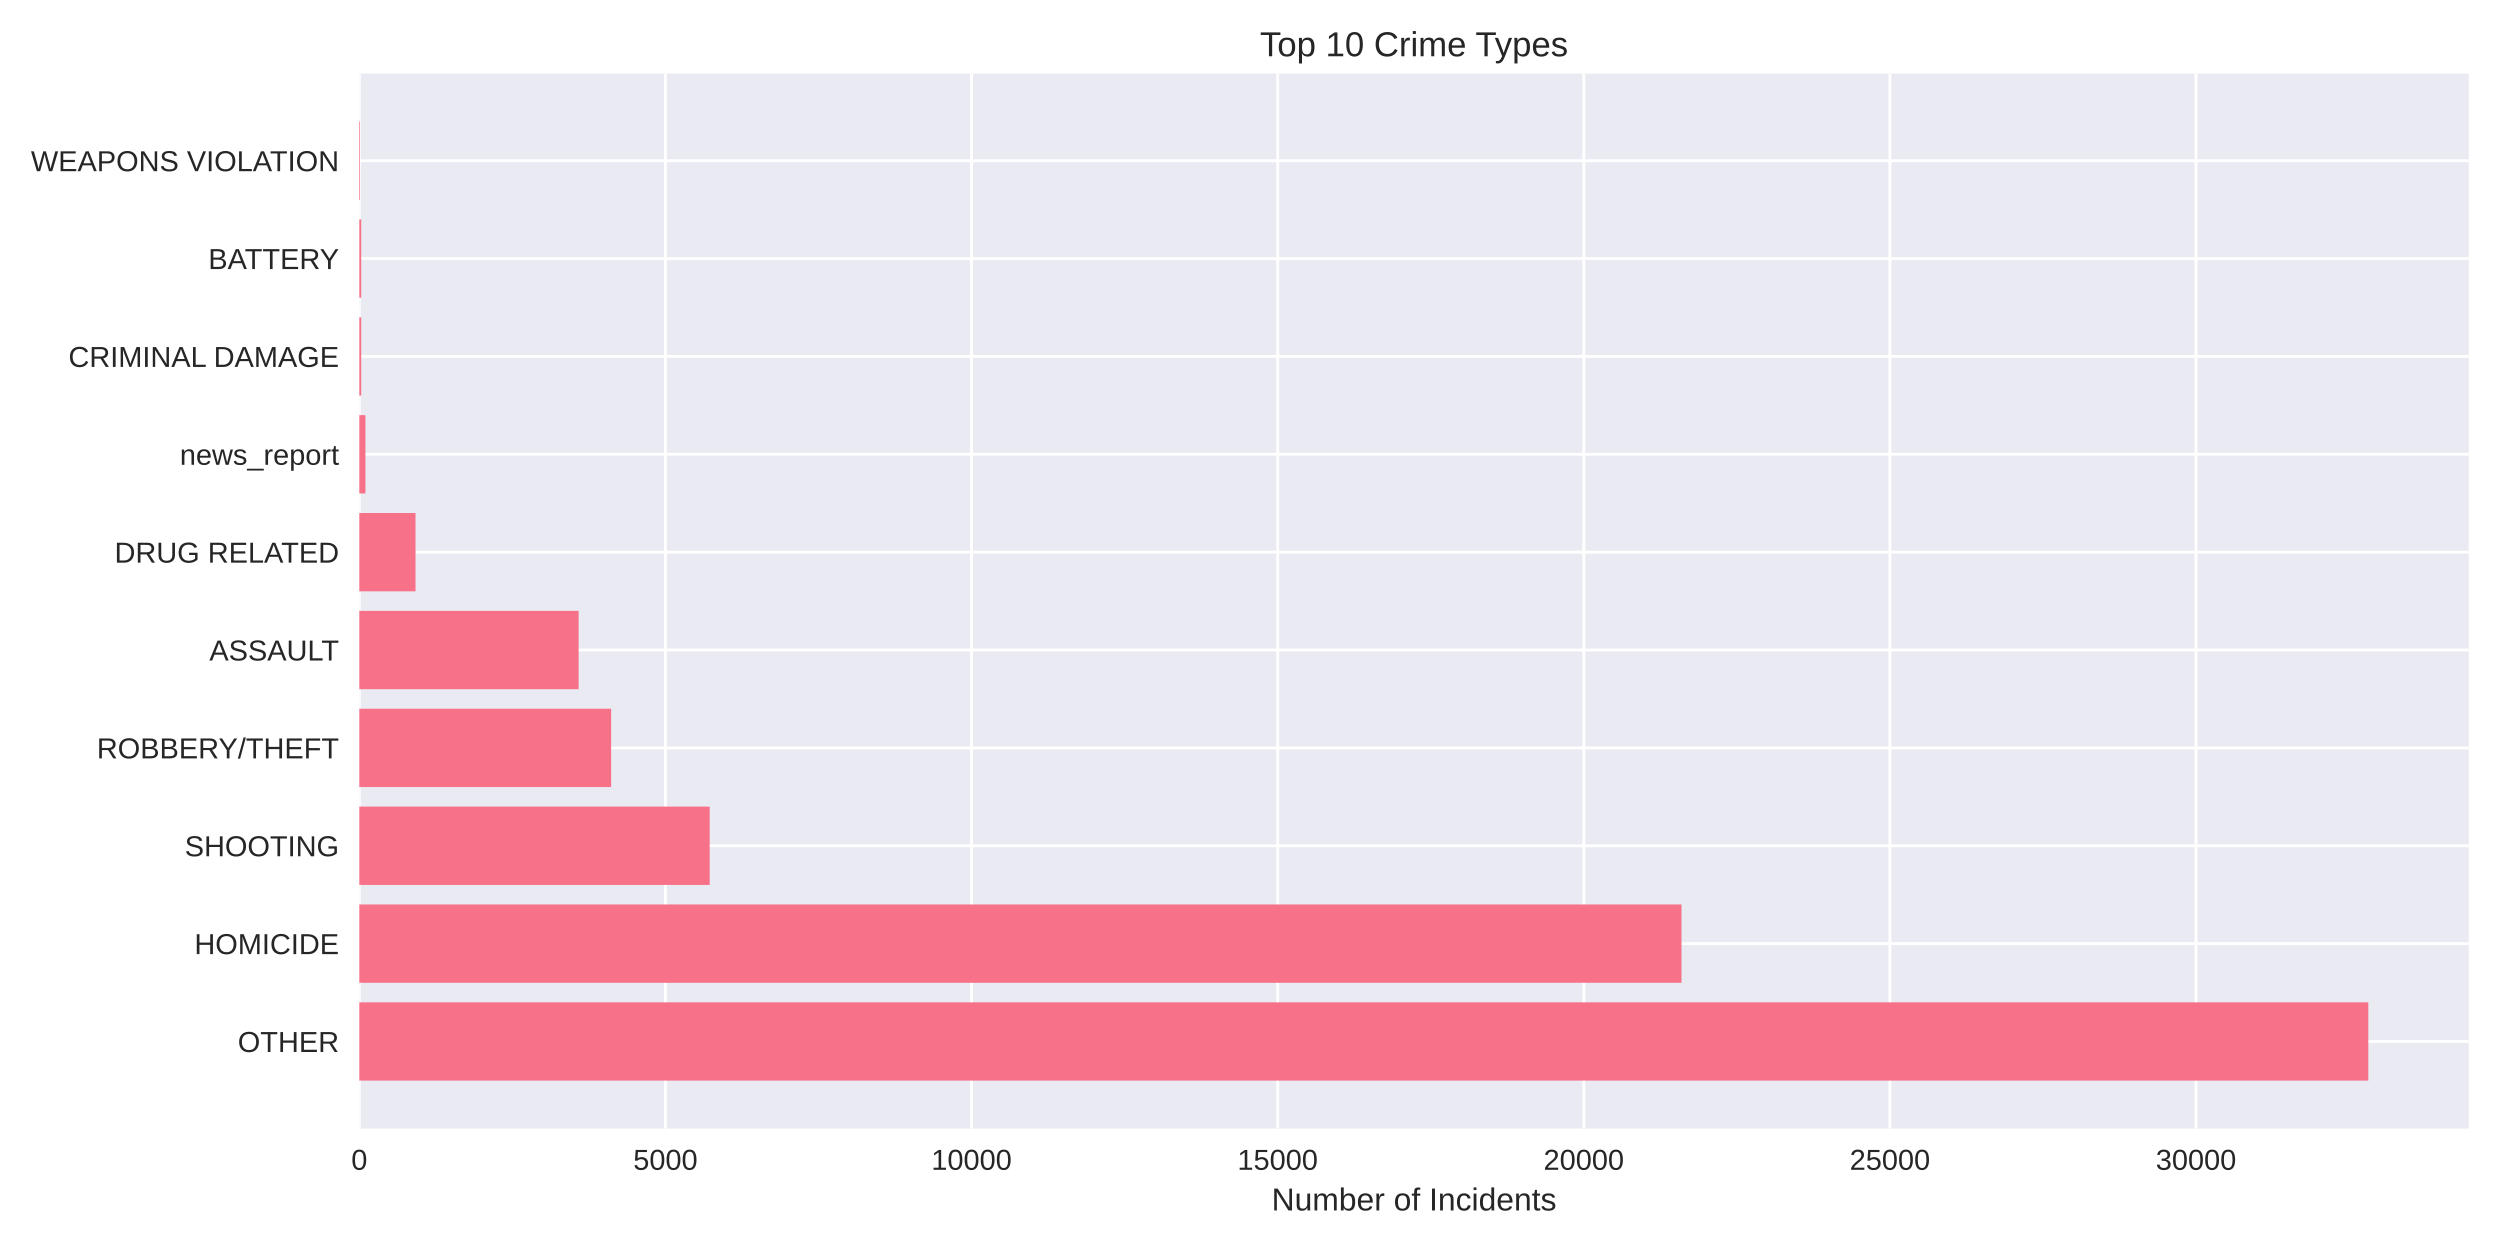
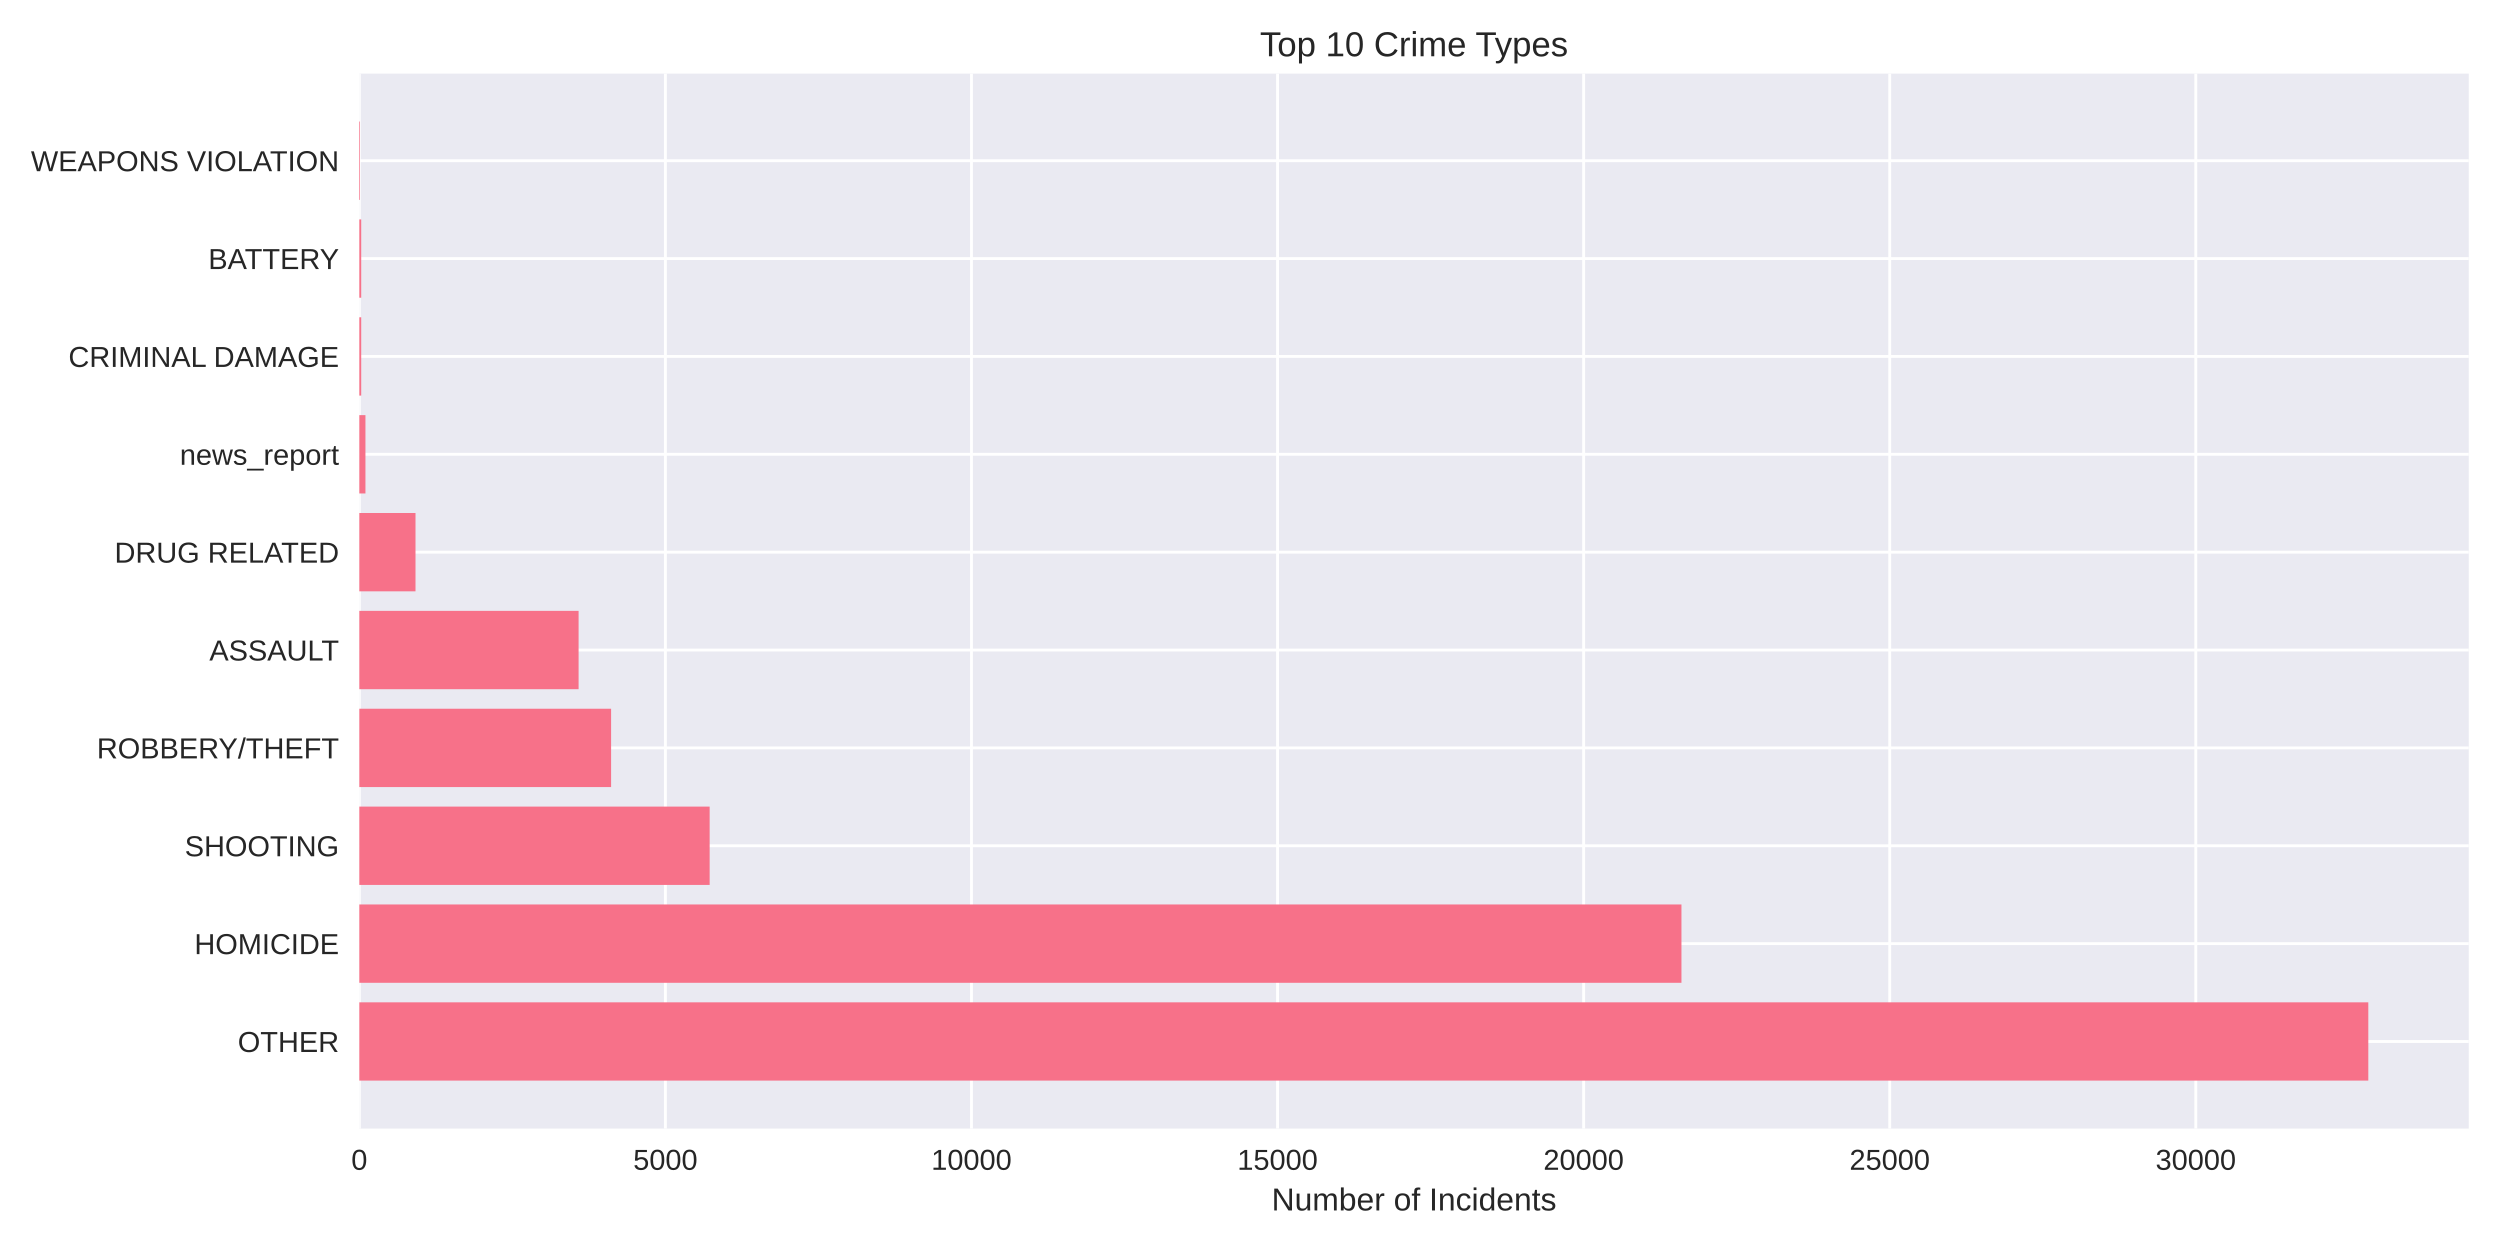
<svg xmlns="http://www.w3.org/2000/svg" width="864pt" height="432pt" viewBox="0 0 864 432" version="1.1">
  <defs>
    <style type="text/css">*{stroke-linejoin: round; stroke-linecap: butt}</style>
  </defs>
  <g id="figure_1">
    <g id="patch_1">
      <path d="M 0 432  L 864 432  L 864 0  L 0 0  z " style="fill: #ffffff" />
    </g>
    <g id="axes_1">
      <g id="patch_2">
        <path d="M 124.18 390.04  L 853.2 390.04  L 853.2 25.44  L 124.18 25.44  z " style="fill: #eaeaf2" />
      </g>
      <g id="matplotlib.axis_1">
        <g id="xtick_1">
          <g id="line2d_1">
-             <path d="M 124.18 390.04  L 124.18 25.44  " clip-path="url(#p3729e1f8b2)" style="fill: none; stroke: #ffffff; stroke-linecap: round" />
+             <path d="M 124.18 390.04  L 124.18 25.44  " clip-path="url(#peb66fc1dff)" style="fill: none; stroke: #ffffff; stroke-linecap: round" />
          </g>
          <g id="line2d_2" />
          <g id="text_1">
            <text style="fill: #262626; font: 10px 'Arial', 'Liberation Sans', 'DejaVu Sans', 'Bitstream Vera Sans', sans-serif; text-anchor: middle" x="124.18" y="404.287" transform="rotate(-0 124.18 404.2869)">0</text>
          </g>
        </g>
        <g id="xtick_2">
          <g id="line2d_3">
-             <path d="M 229.974 390.04  L 229.974 25.44  " clip-path="url(#p3729e1f8b2)" style="fill: none; stroke: #ffffff; stroke-linecap: round" />
+             <path d="M 229.961 390.04  L 229.961 25.44  " clip-path="url(#peb66fc1dff)" style="fill: none; stroke: #ffffff; stroke-linecap: round" />
          </g>
          <g id="line2d_4" />
          <g id="text_2">
-             <text style="fill: #262626; font: 10px 'Arial', 'Liberation Sans', 'DejaVu Sans', 'Bitstream Vera Sans', sans-serif; text-anchor: middle" x="229.974" y="404.287" transform="rotate(-0 229.974 404.2869)">5000</text>
+             <text style="fill: #262626; font: 10px 'Arial', 'Liberation Sans', 'DejaVu Sans', 'Bitstream Vera Sans', sans-serif; text-anchor: middle" x="229.961" y="404.287" transform="rotate(-0 229.9611 404.2869)">5000</text>
          </g>
        </g>
        <g id="xtick_3">
          <g id="line2d_5">
-             <path d="M 335.768 390.04  L 335.768 25.44  " clip-path="url(#p3729e1f8b2)" style="fill: none; stroke: #ffffff; stroke-linecap: round" />
+             <path d="M 335.742 390.04  L 335.742 25.44  " clip-path="url(#peb66fc1dff)" style="fill: none; stroke: #ffffff; stroke-linecap: round" />
          </g>
          <g id="line2d_6" />
          <g id="text_3">
-             <text style="fill: #262626; font: 10px 'Arial', 'Liberation Sans', 'DejaVu Sans', 'Bitstream Vera Sans', sans-serif; text-anchor: middle" x="335.768" y="404.287" transform="rotate(-0 335.768 404.2869)">10000</text>
+             <text style="fill: #262626; font: 10px 'Arial', 'Liberation Sans', 'DejaVu Sans', 'Bitstream Vera Sans', sans-serif; text-anchor: middle" x="335.742" y="404.287" transform="rotate(-0 335.7422 404.2869)">10000</text>
          </g>
        </g>
        <g id="xtick_4">
          <g id="line2d_7">
-             <path d="M 441.562 390.04  L 441.562 25.44  " clip-path="url(#p3729e1f8b2)" style="fill: none; stroke: #ffffff; stroke-linecap: round" />
+             <path d="M 441.523 390.04  L 441.523 25.44  " clip-path="url(#peb66fc1dff)" style="fill: none; stroke: #ffffff; stroke-linecap: round" />
          </g>
          <g id="line2d_8" />
          <g id="text_4">
-             <text style="fill: #262626; font: 10px 'Arial', 'Liberation Sans', 'DejaVu Sans', 'Bitstream Vera Sans', sans-serif; text-anchor: middle" x="441.562" y="404.287" transform="rotate(-0 441.562 404.2869)">15000</text>
+             <text style="fill: #262626; font: 10px 'Arial', 'Liberation Sans', 'DejaVu Sans', 'Bitstream Vera Sans', sans-serif; text-anchor: middle" x="441.523" y="404.287" transform="rotate(-0 441.5233 404.2869)">15000</text>
          </g>
        </g>
        <g id="xtick_5">
          <g id="line2d_9">
-             <path d="M 547.356 390.04  L 547.356 25.44  " clip-path="url(#p3729e1f8b2)" style="fill: none; stroke: #ffffff; stroke-linecap: round" />
+             <path d="M 547.304 390.04  L 547.304 25.44  " clip-path="url(#peb66fc1dff)" style="fill: none; stroke: #ffffff; stroke-linecap: round" />
          </g>
          <g id="line2d_10" />
          <g id="text_5">
-             <text style="fill: #262626; font: 10px 'Arial', 'Liberation Sans', 'DejaVu Sans', 'Bitstream Vera Sans', sans-serif; text-anchor: middle" x="547.356" y="404.287" transform="rotate(-0 547.3559 404.2869)">20000</text>
+             <text style="fill: #262626; font: 10px 'Arial', 'Liberation Sans', 'DejaVu Sans', 'Bitstream Vera Sans', sans-serif; text-anchor: middle" x="547.304" y="404.287" transform="rotate(-0 547.3044 404.2869)">20000</text>
          </g>
        </g>
        <g id="xtick_6">
          <g id="line2d_11">
-             <path d="M 653.15 390.04  L 653.15 25.44  " clip-path="url(#p3729e1f8b2)" style="fill: none; stroke: #ffffff; stroke-linecap: round" />
+             <path d="M 653.085 390.04  L 653.085 25.44  " clip-path="url(#peb66fc1dff)" style="fill: none; stroke: #ffffff; stroke-linecap: round" />
          </g>
          <g id="line2d_12" />
          <g id="text_6">
-             <text style="fill: #262626; font: 10px 'Arial', 'Liberation Sans', 'DejaVu Sans', 'Bitstream Vera Sans', sans-serif; text-anchor: middle" x="653.15" y="404.287" transform="rotate(-0 653.1499 404.2869)">25000</text>
+             <text style="fill: #262626; font: 10px 'Arial', 'Liberation Sans', 'DejaVu Sans', 'Bitstream Vera Sans', sans-serif; text-anchor: middle" x="653.085" y="404.287" transform="rotate(-0 653.0855 404.2869)">25000</text>
          </g>
        </g>
        <g id="xtick_7">
          <g id="line2d_13">
-             <path d="M 758.944 390.04  L 758.944 25.44  " clip-path="url(#p3729e1f8b2)" style="fill: none; stroke: #ffffff; stroke-linecap: round" />
+             <path d="M 758.867 390.04  L 758.867 25.44  " clip-path="url(#peb66fc1dff)" style="fill: none; stroke: #ffffff; stroke-linecap: round" />
          </g>
          <g id="line2d_14" />
          <g id="text_7">
-             <text style="fill: #262626; font: 10px 'Arial', 'Liberation Sans', 'DejaVu Sans', 'Bitstream Vera Sans', sans-serif; text-anchor: middle" x="758.944" y="404.287" transform="rotate(-0 758.9439 404.2869)">30000</text>
+             <text style="fill: #262626; font: 10px 'Arial', 'Liberation Sans', 'DejaVu Sans', 'Bitstream Vera Sans', sans-serif; text-anchor: middle" x="758.867" y="404.287" transform="rotate(-0 758.8665 404.2869)">30000</text>
          </g>
        </g>
        <g id="text_8">
          <text style="fill: #262626; font: 11px 'Arial', 'Liberation Sans', 'DejaVu Sans', 'Bitstream Vera Sans', sans-serif; text-anchor: middle" x="488.69" y="418.333" transform="rotate(-0 488.69 418.3334)">Number of Incidents</text>
        </g>
      </g>
      <g id="matplotlib.axis_2">
        <g id="ytick_1">
          <g id="line2d_15">
-             <path d="M 124.18 359.939  L 853.2 359.939  " clip-path="url(#p3729e1f8b2)" style="fill: none; stroke: #ffffff; stroke-linecap: round" />
+             <path d="M 124.18 359.939  L 853.2 359.939  " clip-path="url(#peb66fc1dff)" style="fill: none; stroke: #ffffff; stroke-linecap: round" />
          </g>
          <g id="line2d_16" />
          <g id="text_9">
            <text style="fill: #262626; font: 10px 'Arial', 'Liberation Sans', 'DejaVu Sans', 'Bitstream Vera Sans', sans-serif; text-anchor: end" x="117.18" y="363.562" transform="rotate(-0 117.18 363.562)">OTHER</text>
          </g>
        </g>
        <g id="ytick_2">
          <g id="line2d_17">
-             <path d="M 124.18 326.117  L 853.2 326.117  " clip-path="url(#p3729e1f8b2)" style="fill: none; stroke: #ffffff; stroke-linecap: round" />
+             <path d="M 124.18 326.117  L 853.2 326.117  " clip-path="url(#peb66fc1dff)" style="fill: none; stroke: #ffffff; stroke-linecap: round" />
          </g>
          <g id="line2d_18" />
          <g id="text_10">
            <text style="fill: #262626; font: 10px 'Arial', 'Liberation Sans', 'DejaVu Sans', 'Bitstream Vera Sans', sans-serif; text-anchor: end" x="117.18" y="329.74" transform="rotate(-0 117.18 329.7401)">HOMICIDE</text>
          </g>
        </g>
        <g id="ytick_3">
          <g id="line2d_19">
-             <path d="M 124.18 292.295  L 853.2 292.295  " clip-path="url(#p3729e1f8b2)" style="fill: none; stroke: #ffffff; stroke-linecap: round" />
+             <path d="M 124.18 292.295  L 853.2 292.295  " clip-path="url(#peb66fc1dff)" style="fill: none; stroke: #ffffff; stroke-linecap: round" />
          </g>
          <g id="line2d_20" />
          <g id="text_11">
            <text style="fill: #262626; font: 10px 'Arial', 'Liberation Sans', 'DejaVu Sans', 'Bitstream Vera Sans', sans-serif; text-anchor: end" x="117.18" y="295.918" transform="rotate(-0 117.18 295.9182)">SHOOTING</text>
          </g>
        </g>
        <g id="ytick_4">
          <g id="line2d_21">
-             <path d="M 124.18 258.473  L 853.2 258.473  " clip-path="url(#p3729e1f8b2)" style="fill: none; stroke: #ffffff; stroke-linecap: round" />
+             <path d="M 124.18 258.473  L 853.2 258.473  " clip-path="url(#peb66fc1dff)" style="fill: none; stroke: #ffffff; stroke-linecap: round" />
          </g>
          <g id="line2d_22" />
          <g id="text_12">
            <text style="fill: #262626; font: 10px 'Arial', 'Liberation Sans', 'DejaVu Sans', 'Bitstream Vera Sans', sans-serif; text-anchor: end" x="117.18" y="262.096" transform="rotate(-0 117.18 262.0963)">ROBBERY/THEFT</text>
          </g>
        </g>
        <g id="ytick_5">
          <g id="line2d_23">
-             <path d="M 124.18 224.651  L 853.2 224.651  " clip-path="url(#p3729e1f8b2)" style="fill: none; stroke: #ffffff; stroke-linecap: round" />
+             <path d="M 124.18 224.651  L 853.2 224.651  " clip-path="url(#peb66fc1dff)" style="fill: none; stroke: #ffffff; stroke-linecap: round" />
          </g>
          <g id="line2d_24" />
          <g id="text_13">
            <text style="fill: #262626; font: 10px 'Arial', 'Liberation Sans', 'DejaVu Sans', 'Bitstream Vera Sans', sans-serif; text-anchor: end" x="117.18" y="228.274" transform="rotate(-0 117.18 228.2744)">ASSAULT</text>
          </g>
        </g>
        <g id="ytick_6">
          <g id="line2d_25">
-             <path d="M 124.18 190.829  L 853.2 190.829  " clip-path="url(#p3729e1f8b2)" style="fill: none; stroke: #ffffff; stroke-linecap: round" />
+             <path d="M 124.18 190.829  L 853.2 190.829  " clip-path="url(#peb66fc1dff)" style="fill: none; stroke: #ffffff; stroke-linecap: round" />
          </g>
          <g id="line2d_26" />
          <g id="text_14">
            <text style="fill: #262626; font: 10px 'Arial', 'Liberation Sans', 'DejaVu Sans', 'Bitstream Vera Sans', sans-serif; text-anchor: end" x="117.18" y="194.452" transform="rotate(-0 117.18 194.4525)">DRUG RELATED</text>
          </g>
        </g>
        <g id="ytick_7">
          <g id="line2d_27">
-             <path d="M 124.18 157.007  L 853.2 157.007  " clip-path="url(#p3729e1f8b2)" style="fill: none; stroke: #ffffff; stroke-linecap: round" />
+             <path d="M 124.18 157.007  L 853.2 157.007  " clip-path="url(#peb66fc1dff)" style="fill: none; stroke: #ffffff; stroke-linecap: round" />
          </g>
          <g id="line2d_28" />
          <g id="text_15">
            <text style="fill: #262626; font: 10px 'Arial', 'Liberation Sans', 'DejaVu Sans', 'Bitstream Vera Sans', sans-serif; text-anchor: end" x="117.18" y="160.631" transform="rotate(-0 117.18 160.6306)">news_report</text>
          </g>
        </g>
        <g id="ytick_8">
          <g id="line2d_29">
-             <path d="M 124.18 123.185  L 853.2 123.185  " clip-path="url(#p3729e1f8b2)" style="fill: none; stroke: #ffffff; stroke-linecap: round" />
+             <path d="M 124.18 123.185  L 853.2 123.185  " clip-path="url(#peb66fc1dff)" style="fill: none; stroke: #ffffff; stroke-linecap: round" />
          </g>
          <g id="line2d_30" />
          <g id="text_16">
            <text style="fill: #262626; font: 10px 'Arial', 'Liberation Sans', 'DejaVu Sans', 'Bitstream Vera Sans', sans-serif; text-anchor: end" x="117.18" y="126.809" transform="rotate(-0 117.18 126.8087)">CRIMINAL DAMAGE</text>
          </g>
        </g>
        <g id="ytick_9">
          <g id="line2d_31">
-             <path d="M 124.18 89.363  L 853.2 89.363  " clip-path="url(#p3729e1f8b2)" style="fill: none; stroke: #ffffff; stroke-linecap: round" />
+             <path d="M 124.18 89.363  L 853.2 89.363  " clip-path="url(#peb66fc1dff)" style="fill: none; stroke: #ffffff; stroke-linecap: round" />
          </g>
          <g id="line2d_32" />
          <g id="text_17">
            <text style="fill: #262626; font: 10px 'Arial', 'Liberation Sans', 'DejaVu Sans', 'Bitstream Vera Sans', sans-serif; text-anchor: end" x="117.18" y="92.987" transform="rotate(-0 117.18 92.98681)">BATTERY</text>
          </g>
        </g>
        <g id="ytick_10">
          <g id="line2d_33">
-             <path d="M 124.18 55.541  L 853.2 55.541  " clip-path="url(#p3729e1f8b2)" style="fill: none; stroke: #ffffff; stroke-linecap: round" />
+             <path d="M 124.18 55.541  L 853.2 55.541  " clip-path="url(#peb66fc1dff)" style="fill: none; stroke: #ffffff; stroke-linecap: round" />
          </g>
          <g id="line2d_34" />
          <g id="text_18">
            <text style="fill: #262626; font: 10px 'Arial', 'Liberation Sans', 'DejaVu Sans', 'Bitstream Vera Sans', sans-serif; text-anchor: end" x="117.18" y="59.165" transform="rotate(-0 117.18 59.16492)">WEAPONS VIOLATION</text>
          </g>
        </g>
      </g>
      <g id="patch_3">
-         <path d="M 124.18 373.467  L 818.485 373.467  L 818.485 346.41  L 124.18 346.41  z " clip-path="url(#p3729e1f8b2)" style="fill: #f77189" />
+         <path d="M 124.18 373.467  L 818.485 373.467  L 818.485 346.41  L 124.18 346.41  z " clip-path="url(#peb66fc1dff)" style="fill: #f77189" />
      </g>
      <g id="patch_4">
-         <path d="M 124.18 339.645  L 581.125 339.645  L 581.125 312.588  L 124.18 312.588  z " clip-path="url(#p3729e1f8b2)" style="fill: #f77189" />
+         <path d="M 124.18 339.645  L 581.112 339.645  L 581.112 312.588  L 124.18 312.588  z " clip-path="url(#peb66fc1dff)" style="fill: #f77189" />
      </g>
      <g id="patch_5">
-         <path d="M 124.18 305.823  L 245.272 305.823  L 245.272 278.766  L 124.18 278.766  z " clip-path="url(#p3729e1f8b2)" style="fill: #f77189" />
+         <path d="M 124.18 305.823  L 245.257 305.823  L 245.257 278.766  L 124.18 278.766  z " clip-path="url(#peb66fc1dff)" style="fill: #f77189" />
      </g>
      <g id="patch_6">
-         <path d="M 124.18 272.002  L 211.206 272.002  L 211.206 244.944  L 124.18 244.944  z " clip-path="url(#p3729e1f8b2)" style="fill: #f77189" />
+         <path d="M 124.18 272.002  L 211.196 272.002  L 211.196 244.944  L 124.18 244.944  z " clip-path="url(#peb66fc1dff)" style="fill: #f77189" />
      </g>
      <g id="patch_7">
-         <path d="M 124.18 238.18  L 199.971 238.18  L 199.971 211.122  L 124.18 211.122  z " clip-path="url(#p3729e1f8b2)" style="fill: #f77189" />
+         <path d="M 124.18 238.18  L 199.962 238.18  L 199.962 211.122  L 124.18 211.122  z " clip-path="url(#peb66fc1dff)" style="fill: #f77189" />
      </g>
      <g id="patch_8">
-         <path d="M 124.18 204.358  L 143.604 204.358  L 143.604 177.3  L 124.18 177.3  z " clip-path="url(#p3729e1f8b2)" style="fill: #f77189" />
+         <path d="M 124.18 204.358  L 143.601 204.358  L 143.601 177.3  L 124.18 177.3  z " clip-path="url(#peb66fc1dff)" style="fill: #f77189" />
      </g>
      <g id="patch_9">
-         <path d="M 124.18 170.536  L 126.296 170.536  L 126.296 143.478  L 124.18 143.478  z " clip-path="url(#p3729e1f8b2)" style="fill: #f77189" />
+         <path d="M 124.18 170.536  L 126.296 170.536  L 126.296 143.478  L 124.18 143.478  z " clip-path="url(#peb66fc1dff)" style="fill: #f77189" />
      </g>
      <g id="patch_10">
-         <path d="M 124.18 136.714  L 124.836 136.714  L 124.836 109.657  L 124.18 109.657  z " clip-path="url(#p3729e1f8b2)" style="fill: #f77189" />
+         <path d="M 124.18 136.714  L 124.836 136.714  L 124.836 109.657  L 124.18 109.657  z " clip-path="url(#peb66fc1dff)" style="fill: #f77189" />
      </g>
      <g id="patch_11">
-         <path d="M 124.18 102.892  L 124.836 102.892  L 124.836 75.835  L 124.18 75.835  z " clip-path="url(#p3729e1f8b2)" style="fill: #f77189" />
+         <path d="M 124.18 102.892  L 124.836 102.892  L 124.836 75.835  L 124.18 75.835  z " clip-path="url(#peb66fc1dff)" style="fill: #f77189" />
      </g>
      <g id="patch_12">
-         <path d="M 124.18 69.07  L 124.413 69.07  L 124.413 42.013  L 124.18 42.013  z " clip-path="url(#p3729e1f8b2)" style="fill: #f77189" />
+         <path d="M 124.18 69.07  L 124.413 69.07  L 124.413 42.013  L 124.18 42.013  z " clip-path="url(#peb66fc1dff)" style="fill: #f77189" />
      </g>
      <g id="patch_13">
        <path d="M 124.18 390.04  L 124.18 25.44  " style="fill: none" />
      </g>
      <g id="patch_14">
        <path d="M 853.2 390.04  L 853.2 25.44  " style="fill: none" />
      </g>
      <g id="patch_15">
        <path d="M 124.18 390.04  L 853.2 390.04  " style="fill: none" />
      </g>
      <g id="patch_16">
        <path d="M 124.18 25.44  L 853.2 25.44  " style="fill: none" />
      </g>
      <g id="text_19">
        <text style="fill: #262626; font: 12px 'Arial', 'Liberation Sans', 'DejaVu Sans', 'Bitstream Vera Sans', sans-serif; text-anchor: middle" x="488.69" y="19.44" transform="rotate(-0 488.69 19.44)">Top 10 Crime Types</text>
      </g>
    </g>
  </g>
  <defs>
-     <clipPath id="p3729e1f8b2">
+     <clipPath id="peb66fc1dff">
      <rect x="124.18" y="25.44" width="729.02" height="364.6" />
    </clipPath>
  </defs>
</svg>
